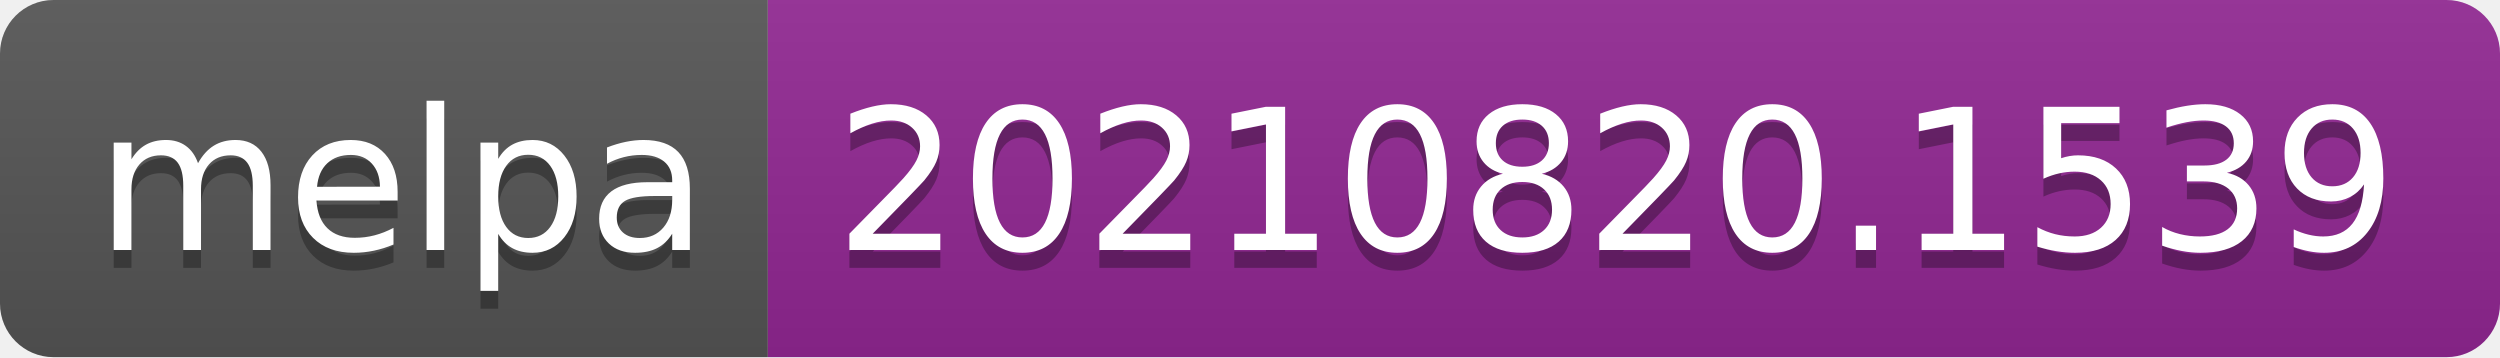
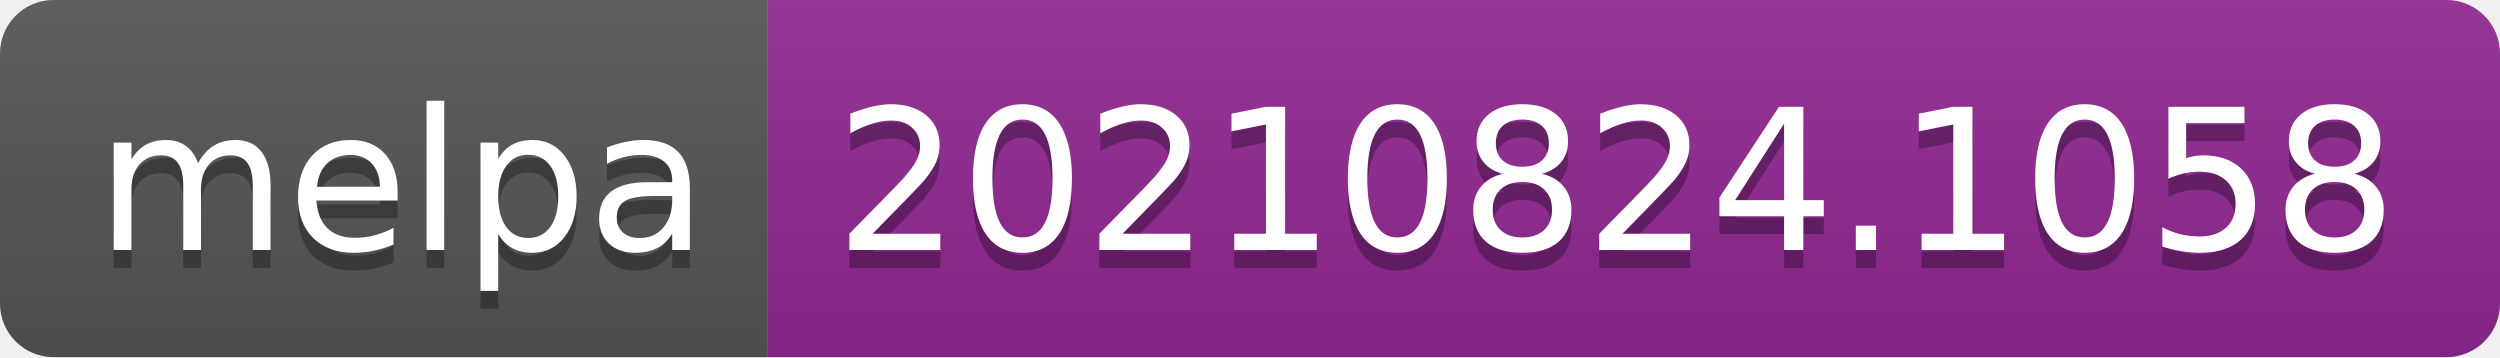
- <svg xmlns="http://www.w3.org/2000/svg" width="140" height="20" role="img" aria-label="melpa: 20210820.1539">
+ <svg xmlns="http://www.w3.org/2000/svg" width="140" height="20" role="img" aria-label="melpa: 20210824.1058">
  <linearGradient id="s" x2="0" y2="100%">
    <stop offset="0" stop-color="#bbb" stop-opacity=".1" />
    <stop offset="1" stop-opacity=".1" />
  </linearGradient>
  <clipPath id="r">
    <rect width="140" height="20" rx="3" fill="#fff" />
  </clipPath>
  <g clip-path="url(#r)">
    <rect width="43" height="20" fill="#555" />
    <rect x="43" width="97" height="20" fill="#922793" />
    <rect width="140" height="20" fill="url(#s)" />
  </g>
  <g fill="#fff" text-anchor="middle" font-family="Verdana,Geneva,DejaVu Sans,sans-serif" text-rendering="geometricPrecision" font-size="110">
    <text aria-hidden="true" x="225" y="150" fill="#010101" fill-opacity=".3" transform="scale(.1)" textLength="330">melpa</text>
    <text x="225" y="140" transform="scale(.1)" fill="#fff" textLength="330">melpa</text>
-     <text aria-hidden="true" x="905" y="150" fill="#010101" fill-opacity=".3" transform="scale(.1)" textLength="870">20210820.1539</text>
-     <text x="905" y="140" transform="scale(.1)" fill="#fff" textLength="870">20210820.1539</text>
+     <text aria-hidden="true" x="905" y="150" fill="#010101" fill-opacity=".3" transform="scale(.1)" textLength="870">20210824.1058</text>
+     <text x="905" y="140" transform="scale(.1)" fill="#fff" textLength="870">20210824.1058</text>
  </g>
</svg>
